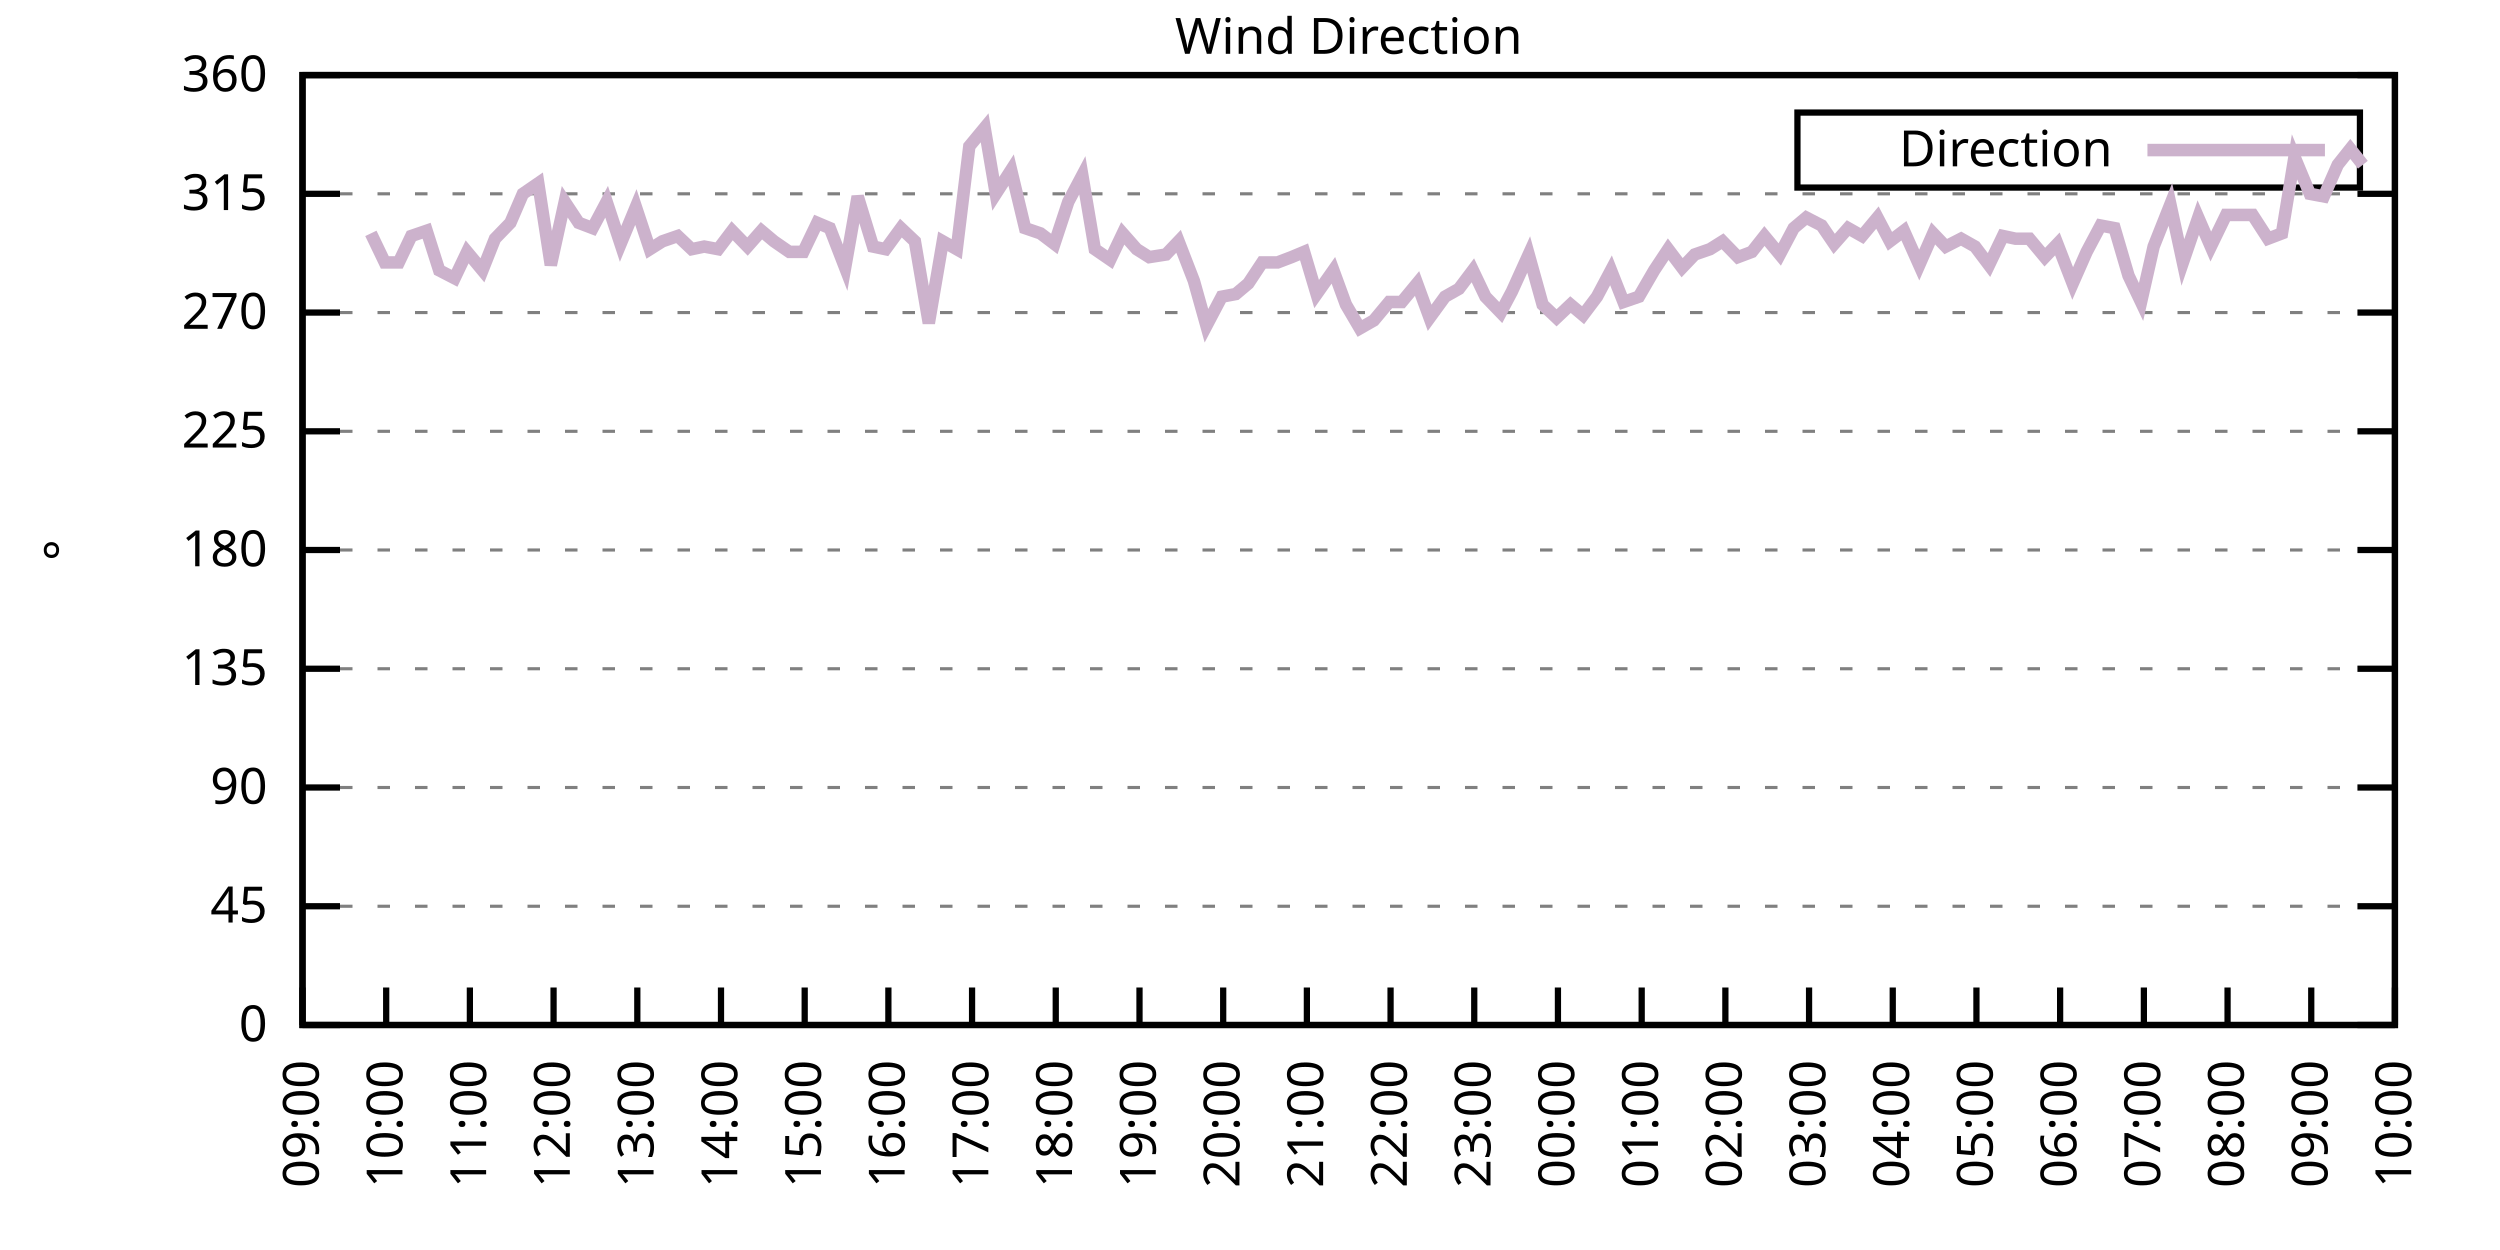
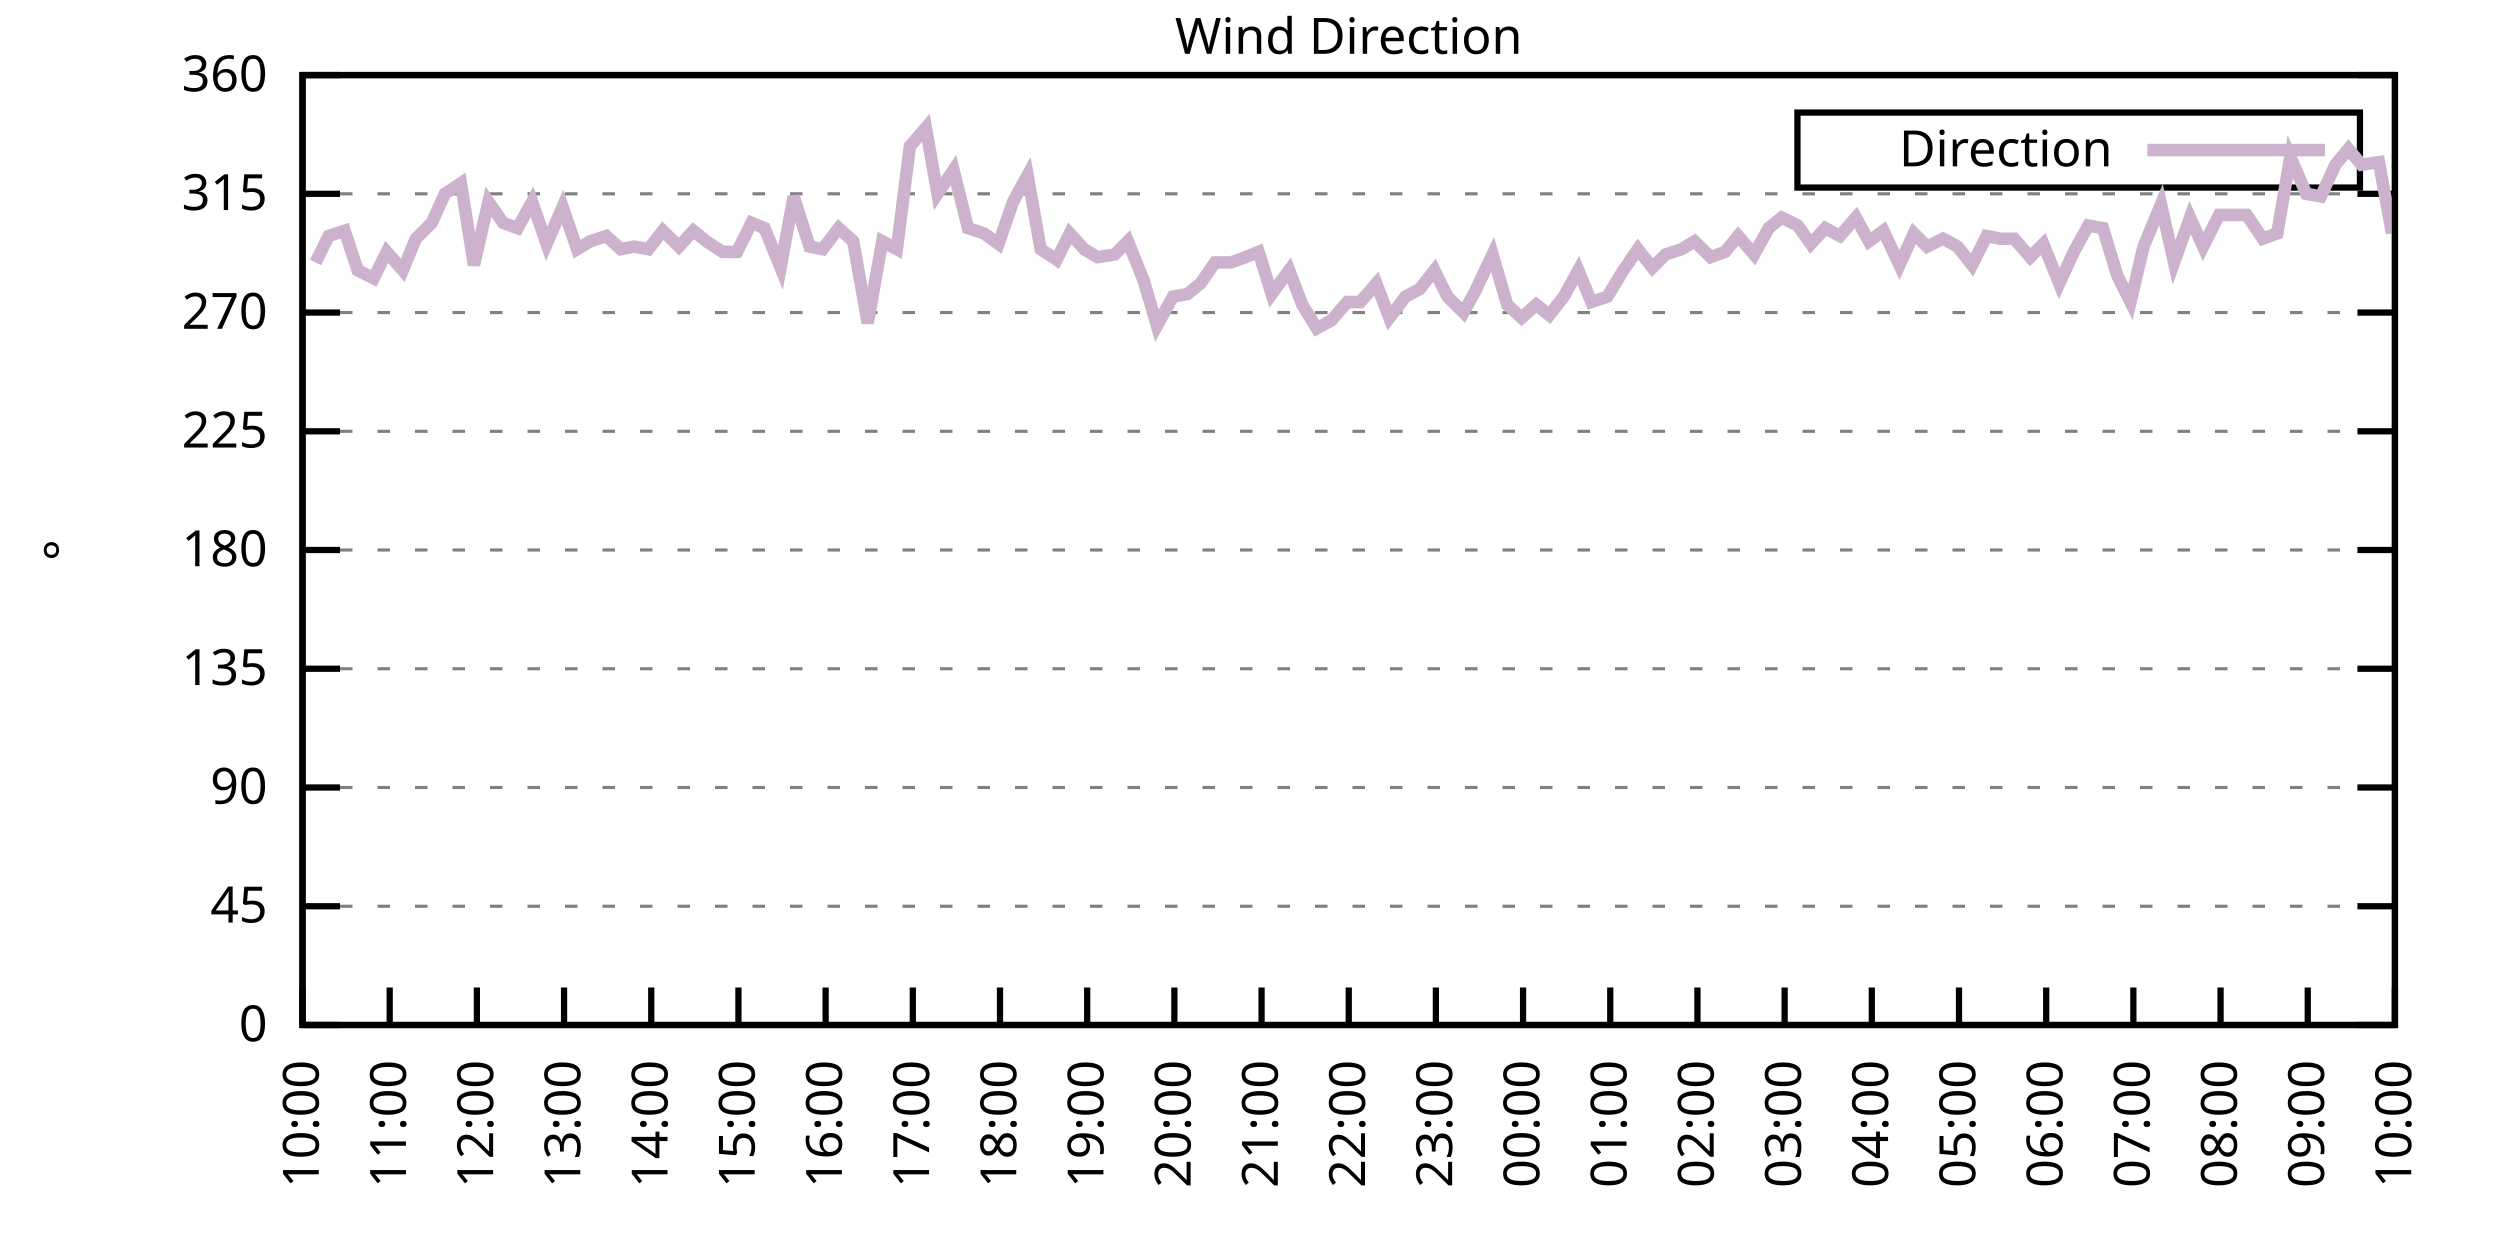
<svg xmlns="http://www.w3.org/2000/svg" xmlns:xlink="http://www.w3.org/1999/xlink" width="400" height="200" viewBox="0 0 400 200">
  <g id="gnuplot_canvas">
    <rect x="0" y="0" width="400" height="200" fill="none" />
    <defs>
      <circle id="gpDot" r="0.5" stroke-width="0.5" stroke="currentColor" />
      <path id="gpPt0" stroke-width="0.333" stroke="currentColor" d="M-1,0 h2 M0,-1 v2" />
      <path id="gpPt1" stroke-width="0.333" stroke="currentColor" d="M-1,-1 L1,1 M1,-1 L-1,1" />
      <path id="gpPt2" stroke-width="0.333" stroke="currentColor" d="M-1,0 L1,0 M0,-1 L0,1 M-1,-1 L1,1 M-1,1 L1,-1" />
      <rect id="gpPt3" stroke-width="0.333" stroke="currentColor" x="-1" y="-1" width="2" height="2" />
      <rect id="gpPt4" stroke-width="0.333" stroke="currentColor" fill="currentColor" x="-1" y="-1" width="2" height="2" />
      <circle id="gpPt5" stroke-width="0.333" stroke="currentColor" cx="0" cy="0" r="1" />
      <use xlink:href="#gpPt5" id="gpPt6" fill="currentColor" stroke="none" />
      <path id="gpPt7" stroke-width="0.333" stroke="currentColor" d="M0,-1.33 L-1.33,0.67 L1.33,0.67 z" />
      <use xlink:href="#gpPt7" id="gpPt8" fill="currentColor" stroke="none" />
      <use xlink:href="#gpPt7" id="gpPt9" stroke="currentColor" transform="rotate(180)" />
      <use xlink:href="#gpPt9" id="gpPt10" fill="currentColor" stroke="none" />
      <use xlink:href="#gpPt3" id="gpPt11" stroke="currentColor" transform="rotate(45)" />
      <use xlink:href="#gpPt11" id="gpPt12" fill="currentColor" stroke="none" />
      <path id="gpPt13" stroke-width="0.333" stroke="currentColor" d="M0,1.330 L1.265,0.411 L0.782,-1.067 L-0.782,-1.076 L-1.265,0.411 z" />
      <use xlink:href="#gpPt13" id="gpPt14" fill="currentColor" stroke="none" />
      <filter id="textbox" filterUnits="objectBoundingBox" x="0" y="0" height="1" width="1">
        <feFlood flood-color="white" flood-opacity="1" result="bgnd" />
        <feComposite in="SourceGraphic" in2="bgnd" operator="atop" />
      </filter>
      <filter id="greybox" filterUnits="objectBoundingBox" x="0" y="0" height="1" width="1">
        <feFlood flood-color="lightgrey" flood-opacity="1" result="grey" />
        <feComposite in="SourceGraphic" in2="grey" operator="atop" />
      </filter>
    </defs>
    <g fill="none" color="white" stroke="currentColor" stroke-width="1.00" stroke-linecap="butt" stroke-linejoin="miter">
</g>
    <g fill="none" color="black" stroke="currentColor" stroke-width="1.00" stroke-linecap="butt" stroke-linejoin="miter">
      <g stroke="none" shape-rendering="crispEdges">
        <polygon fill="rgb(255, 255, 255)" points="48.40,164.00 383.18,164.00 383.18,12.02 48.40,12.02 " />
      </g>
    </g>
    <g fill="none" color="black" stroke="currentColor" stroke-width="1.00" stroke-linecap="butt" stroke-linejoin="miter">
</g>
    <g fill="none" color="black" stroke="black" stroke-width="0.50" stroke-linecap="butt" stroke-linejoin="miter">
</g>
    <g fill="none" color="gray" stroke="currentColor" stroke-width="0.50" stroke-linecap="butt" stroke-linejoin="miter">
      <path stroke="gray" stroke-dasharray="2,4" class="gridline" d="M48.40,164.00 L383.19,164.00  " />
    </g>
    <g fill="none" color="gray" stroke="gray" stroke-width="1.00" stroke-linecap="butt" stroke-linejoin="miter">
</g>
    <g fill="none" color="black" stroke="currentColor" stroke-width="1.00" stroke-linecap="butt" stroke-linejoin="miter">
      <path stroke="black" d="M48.40,164.00 L54.40,164.00 M383.19,164.00 L377.19,164.00  " />
      <g transform="translate(42.80,166.60)" stroke="none" fill="black" font-family="Sans" font-size="8.00" text-anchor="end">
        <text>
          <tspan font-family="Sans"> 0</tspan>
        </text>
      </g>
    </g>
    <g fill="none" color="black" stroke="currentColor" stroke-width="1.00" stroke-linecap="butt" stroke-linejoin="miter">
</g>
    <g fill="none" color="black" stroke="black" stroke-width="0.50" stroke-linecap="butt" stroke-linejoin="miter">
</g>
    <g fill="none" color="gray" stroke="currentColor" stroke-width="0.50" stroke-linecap="butt" stroke-linejoin="miter">
      <path stroke="gray" stroke-dasharray="2,4" class="gridline" d="M48.40,145.00 L383.19,145.00  " />
    </g>
    <g fill="none" color="gray" stroke="gray" stroke-width="1.00" stroke-linecap="butt" stroke-linejoin="miter">
</g>
    <g fill="none" color="black" stroke="currentColor" stroke-width="1.00" stroke-linecap="butt" stroke-linejoin="miter">
      <path stroke="black" d="M48.40,145.00 L54.40,145.00 M383.19,145.00 L377.19,145.00  " />
      <g transform="translate(42.80,147.60)" stroke="none" fill="black" font-family="Sans" font-size="8.00" text-anchor="end">
        <text>
          <tspan font-family="Sans"> 45</tspan>
        </text>
      </g>
    </g>
    <g fill="none" color="black" stroke="currentColor" stroke-width="1.00" stroke-linecap="butt" stroke-linejoin="miter">
</g>
    <g fill="none" color="black" stroke="black" stroke-width="0.50" stroke-linecap="butt" stroke-linejoin="miter">
</g>
    <g fill="none" color="gray" stroke="currentColor" stroke-width="0.50" stroke-linecap="butt" stroke-linejoin="miter">
      <path stroke="gray" stroke-dasharray="2,4" class="gridline" d="M48.40,126.00 L383.19,126.00  " />
    </g>
    <g fill="none" color="gray" stroke="gray" stroke-width="1.00" stroke-linecap="butt" stroke-linejoin="miter">
</g>
    <g fill="none" color="black" stroke="currentColor" stroke-width="1.00" stroke-linecap="butt" stroke-linejoin="miter">
      <path stroke="black" d="M48.40,126.00 L54.40,126.00 M383.19,126.00 L377.19,126.00  " />
      <g transform="translate(42.80,128.60)" stroke="none" fill="black" font-family="Sans" font-size="8.00" text-anchor="end">
        <text>
          <tspan font-family="Sans"> 90</tspan>
        </text>
      </g>
    </g>
    <g fill="none" color="black" stroke="currentColor" stroke-width="1.00" stroke-linecap="butt" stroke-linejoin="miter">
</g>
    <g fill="none" color="black" stroke="black" stroke-width="0.50" stroke-linecap="butt" stroke-linejoin="miter">
</g>
    <g fill="none" color="gray" stroke="currentColor" stroke-width="0.50" stroke-linecap="butt" stroke-linejoin="miter">
      <path stroke="gray" stroke-dasharray="2,4" class="gridline" d="M48.40,107.00 L383.19,107.00  " />
    </g>
    <g fill="none" color="gray" stroke="gray" stroke-width="1.00" stroke-linecap="butt" stroke-linejoin="miter">
</g>
    <g fill="none" color="black" stroke="currentColor" stroke-width="1.00" stroke-linecap="butt" stroke-linejoin="miter">
      <path stroke="black" d="M48.40,107.00 L54.40,107.00 M383.19,107.00 L377.19,107.00  " />
      <g transform="translate(42.80,109.60)" stroke="none" fill="black" font-family="Sans" font-size="8.00" text-anchor="end">
        <text>
          <tspan font-family="Sans"> 135</tspan>
        </text>
      </g>
    </g>
    <g fill="none" color="black" stroke="currentColor" stroke-width="1.00" stroke-linecap="butt" stroke-linejoin="miter">
</g>
    <g fill="none" color="black" stroke="black" stroke-width="0.50" stroke-linecap="butt" stroke-linejoin="miter">
</g>
    <g fill="none" color="gray" stroke="currentColor" stroke-width="0.50" stroke-linecap="butt" stroke-linejoin="miter">
      <path stroke="gray" stroke-dasharray="2,4" class="gridline" d="M48.40,88.00 L383.19,88.00  " />
    </g>
    <g fill="none" color="gray" stroke="gray" stroke-width="1.00" stroke-linecap="butt" stroke-linejoin="miter">
</g>
    <g fill="none" color="black" stroke="currentColor" stroke-width="1.00" stroke-linecap="butt" stroke-linejoin="miter">
      <path stroke="black" d="M48.40,88.00 L54.40,88.00 M383.19,88.00 L377.19,88.00  " />
      <g transform="translate(42.80,90.60)" stroke="none" fill="black" font-family="Sans" font-size="8.00" text-anchor="end">
        <text>
          <tspan font-family="Sans"> 180</tspan>
        </text>
      </g>
    </g>
    <g fill="none" color="black" stroke="currentColor" stroke-width="1.00" stroke-linecap="butt" stroke-linejoin="miter">
</g>
    <g fill="none" color="black" stroke="black" stroke-width="0.50" stroke-linecap="butt" stroke-linejoin="miter">
</g>
    <g fill="none" color="gray" stroke="currentColor" stroke-width="0.50" stroke-linecap="butt" stroke-linejoin="miter">
      <path stroke="gray" stroke-dasharray="2,4" class="gridline" d="M48.40,69.01 L383.19,69.01  " />
    </g>
    <g fill="none" color="gray" stroke="gray" stroke-width="1.00" stroke-linecap="butt" stroke-linejoin="miter">
</g>
    <g fill="none" color="black" stroke="currentColor" stroke-width="1.00" stroke-linecap="butt" stroke-linejoin="miter">
      <path stroke="black" d="M48.40,69.01 L54.40,69.01 M383.19,69.01 L377.19,69.01  " />
      <g transform="translate(42.80,71.61)" stroke="none" fill="black" font-family="Sans" font-size="8.00" text-anchor="end">
        <text>
          <tspan font-family="Sans"> 225</tspan>
        </text>
      </g>
    </g>
    <g fill="none" color="black" stroke="currentColor" stroke-width="1.00" stroke-linecap="butt" stroke-linejoin="miter">
</g>
    <g fill="none" color="black" stroke="black" stroke-width="0.50" stroke-linecap="butt" stroke-linejoin="miter">
</g>
    <g fill="none" color="gray" stroke="currentColor" stroke-width="0.50" stroke-linecap="butt" stroke-linejoin="miter">
      <path stroke="gray" stroke-dasharray="2,4" class="gridline" d="M48.40,50.01 L383.19,50.01  " />
    </g>
    <g fill="none" color="gray" stroke="gray" stroke-width="1.00" stroke-linecap="butt" stroke-linejoin="miter">
</g>
    <g fill="none" color="black" stroke="currentColor" stroke-width="1.00" stroke-linecap="butt" stroke-linejoin="miter">
      <path stroke="black" d="M48.40,50.01 L54.40,50.01 M383.19,50.01 L377.19,50.01  " />
      <g transform="translate(42.80,52.61)" stroke="none" fill="black" font-family="Sans" font-size="8.00" text-anchor="end">
        <text>
          <tspan font-family="Sans"> 270</tspan>
        </text>
      </g>
    </g>
    <g fill="none" color="black" stroke="currentColor" stroke-width="1.00" stroke-linecap="butt" stroke-linejoin="miter">
</g>
    <g fill="none" color="black" stroke="black" stroke-width="0.50" stroke-linecap="butt" stroke-linejoin="miter">
</g>
    <g fill="none" color="gray" stroke="currentColor" stroke-width="0.50" stroke-linecap="butt" stroke-linejoin="miter">
      <path stroke="gray" stroke-dasharray="2,4" class="gridline" d="M48.40,31.01 L383.19,31.01  " />
    </g>
    <g fill="none" color="gray" stroke="gray" stroke-width="1.00" stroke-linecap="butt" stroke-linejoin="miter">
</g>
    <g fill="none" color="black" stroke="currentColor" stroke-width="1.00" stroke-linecap="butt" stroke-linejoin="miter">
      <path stroke="black" d="M48.40,31.01 L54.40,31.01 M383.19,31.01 L377.19,31.01  " />
      <g transform="translate(42.80,33.61)" stroke="none" fill="black" font-family="Sans" font-size="8.00" text-anchor="end">
        <text>
          <tspan font-family="Sans"> 315</tspan>
        </text>
      </g>
    </g>
    <g fill="none" color="black" stroke="currentColor" stroke-width="1.00" stroke-linecap="butt" stroke-linejoin="miter">
</g>
    <g fill="none" color="black" stroke="black" stroke-width="0.50" stroke-linecap="butt" stroke-linejoin="miter">
</g>
    <g fill="none" color="gray" stroke="currentColor" stroke-width="0.50" stroke-linecap="butt" stroke-linejoin="miter">
      <path stroke="gray" stroke-dasharray="2,4" class="gridline" d="M48.40,12.01 L383.19,12.01  " />
    </g>
    <g fill="none" color="gray" stroke="gray" stroke-width="1.00" stroke-linecap="butt" stroke-linejoin="miter">
</g>
    <g fill="none" color="black" stroke="currentColor" stroke-width="1.00" stroke-linecap="butt" stroke-linejoin="miter">
      <path stroke="black" d="M48.40,12.01 L54.40,12.01 M383.19,12.01 L377.19,12.01  " />
      <g transform="translate(42.80,14.61)" stroke="none" fill="black" font-family="Sans" font-size="8.00" text-anchor="end">
        <text>
          <tspan font-family="Sans"> 360</tspan>
        </text>
      </g>
    </g>
    <g fill="none" color="black" stroke="currentColor" stroke-width="1.00" stroke-linecap="butt" stroke-linejoin="miter">
      <path stroke="black" d="M48.40,164.00 L48.40,158.00  " />
      <g transform="translate(51.00,169.60) rotate(270.00)" stroke="none" fill="black" font-family="Sans" font-size="8.00" text-anchor="end">
        <text>
-           <tspan font-family="Sans">09:00</tspan>
-         </text>
-       </g>
-     </g>
-     <g fill="none" color="black" stroke="currentColor" stroke-width="1.00" stroke-linecap="butt" stroke-linejoin="miter">
-       <path stroke="black" d="M61.79,164.00 L61.79,158.00  " />
-       <g transform="translate(64.39,169.60) rotate(270.00)" stroke="none" fill="black" font-family="Sans" font-size="8.00" text-anchor="end">
-         <text>
          <tspan font-family="Sans">10:00</tspan>
        </text>
      </g>
    </g>
    <g fill="none" color="black" stroke="currentColor" stroke-width="1.00" stroke-linecap="butt" stroke-linejoin="miter">
-       <path stroke="black" d="M75.18,164.00 L75.18,158.00  " />
-       <g transform="translate(77.78,169.60) rotate(270.00)" stroke="none" fill="black" font-family="Sans" font-size="8.00" text-anchor="end">
+       <path stroke="black" d="M62.35,164.00 L62.35,158.00  " />
+       <g transform="translate(64.95,169.60) rotate(270.00)" stroke="none" fill="black" font-family="Sans" font-size="8.00" text-anchor="end">
        <text>
          <tspan font-family="Sans">11:00</tspan>
        </text>
      </g>
    </g>
    <g fill="none" color="black" stroke="currentColor" stroke-width="1.00" stroke-linecap="butt" stroke-linejoin="miter">
-       <path stroke="black" d="M88.57,164.00 L88.57,158.00  " />
-       <g transform="translate(91.17,169.60) rotate(270.00)" stroke="none" fill="black" font-family="Sans" font-size="8.00" text-anchor="end">
+       <path stroke="black" d="M76.30,164.00 L76.30,158.00  " />
+       <g transform="translate(78.90,169.60) rotate(270.00)" stroke="none" fill="black" font-family="Sans" font-size="8.00" text-anchor="end">
        <text>
          <tspan font-family="Sans">12:00</tspan>
        </text>
      </g>
    </g>
    <g fill="none" color="black" stroke="currentColor" stroke-width="1.00" stroke-linecap="butt" stroke-linejoin="miter">
-       <path stroke="black" d="M101.97,164.00 L101.97,158.00  " />
-       <g transform="translate(104.57,169.60) rotate(270.00)" stroke="none" fill="black" font-family="Sans" font-size="8.00" text-anchor="end">
+       <path stroke="black" d="M90.25,164.00 L90.25,158.00  " />
+       <g transform="translate(92.85,169.60) rotate(270.00)" stroke="none" fill="black" font-family="Sans" font-size="8.00" text-anchor="end">
        <text>
          <tspan font-family="Sans">13:00</tspan>
        </text>
      </g>
    </g>
    <g fill="none" color="black" stroke="currentColor" stroke-width="1.00" stroke-linecap="butt" stroke-linejoin="miter">
-       <path stroke="black" d="M115.36,164.00 L115.36,158.00  " />
-       <g transform="translate(117.96,169.60) rotate(270.00)" stroke="none" fill="black" font-family="Sans" font-size="8.00" text-anchor="end">
+       <path stroke="black" d="M104.20,164.00 L104.20,158.00  " />
+       <g transform="translate(106.80,169.60) rotate(270.00)" stroke="none" fill="black" font-family="Sans" font-size="8.00" text-anchor="end">
        <text>
          <tspan font-family="Sans">14:00</tspan>
        </text>
      </g>
    </g>
    <g fill="none" color="black" stroke="currentColor" stroke-width="1.00" stroke-linecap="butt" stroke-linejoin="miter">
-       <path stroke="black" d="M128.75,164.00 L128.75,158.00  " />
-       <g transform="translate(131.35,169.60) rotate(270.00)" stroke="none" fill="black" font-family="Sans" font-size="8.00" text-anchor="end">
+       <path stroke="black" d="M118.15,164.00 L118.15,158.00  " />
+       <g transform="translate(120.75,169.60) rotate(270.00)" stroke="none" fill="black" font-family="Sans" font-size="8.00" text-anchor="end">
        <text>
          <tspan font-family="Sans">15:00</tspan>
        </text>
      </g>
    </g>
    <g fill="none" color="black" stroke="currentColor" stroke-width="1.00" stroke-linecap="butt" stroke-linejoin="miter">
-       <path stroke="black" d="M142.14,164.00 L142.14,158.00  " />
-       <g transform="translate(144.74,169.60) rotate(270.00)" stroke="none" fill="black" font-family="Sans" font-size="8.00" text-anchor="end">
+       <path stroke="black" d="M132.10,164.00 L132.10,158.00  " />
+       <g transform="translate(134.70,169.60) rotate(270.00)" stroke="none" fill="black" font-family="Sans" font-size="8.00" text-anchor="end">
        <text>
          <tspan font-family="Sans">16:00</tspan>
        </text>
      </g>
    </g>
    <g fill="none" color="black" stroke="currentColor" stroke-width="1.00" stroke-linecap="butt" stroke-linejoin="miter">
-       <path stroke="black" d="M155.53,164.00 L155.53,158.00  " />
-       <g transform="translate(158.13,169.60) rotate(270.00)" stroke="none" fill="black" font-family="Sans" font-size="8.00" text-anchor="end">
+       <path stroke="black" d="M146.05,164.00 L146.05,158.00  " />
+       <g transform="translate(148.65,169.60) rotate(270.00)" stroke="none" fill="black" font-family="Sans" font-size="8.00" text-anchor="end">
        <text>
          <tspan font-family="Sans">17:00</tspan>
        </text>
      </g>
    </g>
    <g fill="none" color="black" stroke="currentColor" stroke-width="1.00" stroke-linecap="butt" stroke-linejoin="miter">
-       <path stroke="black" d="M168.92,164.00 L168.92,158.00  " />
-       <g transform="translate(171.52,169.60) rotate(270.00)" stroke="none" fill="black" font-family="Sans" font-size="8.00" text-anchor="end">
+       <path stroke="black" d="M160.00,164.00 L160.00,158.00  " />
+       <g transform="translate(162.60,169.60) rotate(270.00)" stroke="none" fill="black" font-family="Sans" font-size="8.00" text-anchor="end">
        <text>
          <tspan font-family="Sans">18:00</tspan>
        </text>
      </g>
    </g>
    <g fill="none" color="black" stroke="currentColor" stroke-width="1.00" stroke-linecap="butt" stroke-linejoin="miter">
-       <path stroke="black" d="M182.32,164.00 L182.32,158.00  " />
-       <g transform="translate(184.92,169.60) rotate(270.00)" stroke="none" fill="black" font-family="Sans" font-size="8.00" text-anchor="end">
+       <path stroke="black" d="M173.95,164.00 L173.95,158.00  " />
+       <g transform="translate(176.55,169.60) rotate(270.00)" stroke="none" fill="black" font-family="Sans" font-size="8.00" text-anchor="end">
        <text>
          <tspan font-family="Sans">19:00</tspan>
        </text>
      </g>
    </g>
    <g fill="none" color="black" stroke="currentColor" stroke-width="1.00" stroke-linecap="butt" stroke-linejoin="miter">
-       <path stroke="black" d="M195.71,164.00 L195.71,158.00  " />
-       <g transform="translate(198.31,169.60) rotate(270.00)" stroke="none" fill="black" font-family="Sans" font-size="8.00" text-anchor="end">
+       <path stroke="black" d="M187.90,164.00 L187.90,158.00  " />
+       <g transform="translate(190.50,169.60) rotate(270.00)" stroke="none" fill="black" font-family="Sans" font-size="8.00" text-anchor="end">
        <text>
          <tspan font-family="Sans">20:00</tspan>
        </text>
      </g>
    </g>
    <g fill="none" color="black" stroke="currentColor" stroke-width="1.00" stroke-linecap="butt" stroke-linejoin="miter">
-       <path stroke="black" d="M209.10,164.00 L209.10,158.00  " />
-       <g transform="translate(211.70,169.60) rotate(270.00)" stroke="none" fill="black" font-family="Sans" font-size="8.00" text-anchor="end">
+       <path stroke="black" d="M201.85,164.00 L201.85,158.00  " />
+       <g transform="translate(204.45,169.60) rotate(270.00)" stroke="none" fill="black" font-family="Sans" font-size="8.00" text-anchor="end">
        <text>
          <tspan font-family="Sans">21:00</tspan>
        </text>
      </g>
    </g>
    <g fill="none" color="black" stroke="currentColor" stroke-width="1.00" stroke-linecap="butt" stroke-linejoin="miter">
-       <path stroke="black" d="M222.49,164.00 L222.49,158.00  " />
-       <g transform="translate(225.09,169.60) rotate(270.00)" stroke="none" fill="black" font-family="Sans" font-size="8.00" text-anchor="end">
+       <path stroke="black" d="M215.80,164.00 L215.80,158.00  " />
+       <g transform="translate(218.40,169.60) rotate(270.00)" stroke="none" fill="black" font-family="Sans" font-size="8.00" text-anchor="end">
        <text>
          <tspan font-family="Sans">22:00</tspan>
        </text>
      </g>
    </g>
    <g fill="none" color="black" stroke="currentColor" stroke-width="1.00" stroke-linecap="butt" stroke-linejoin="miter">
-       <path stroke="black" d="M235.88,164.00 L235.88,158.00  " />
-       <g transform="translate(238.48,169.60) rotate(270.00)" stroke="none" fill="black" font-family="Sans" font-size="8.00" text-anchor="end">
+       <path stroke="black" d="M229.74,164.00 L229.74,158.00  " />
+       <g transform="translate(232.34,169.60) rotate(270.00)" stroke="none" fill="black" font-family="Sans" font-size="8.00" text-anchor="end">
        <text>
          <tspan font-family="Sans">23:00</tspan>
        </text>
      </g>
    </g>
    <g fill="none" color="black" stroke="currentColor" stroke-width="1.00" stroke-linecap="butt" stroke-linejoin="miter">
-       <path stroke="black" d="M249.27,164.00 L249.27,158.00  " />
-       <g transform="translate(251.87,169.60) rotate(270.00)" stroke="none" fill="black" font-family="Sans" font-size="8.00" text-anchor="end">
+       <path stroke="black" d="M243.69,164.00 L243.69,158.00  " />
+       <g transform="translate(246.29,169.60) rotate(270.00)" stroke="none" fill="black" font-family="Sans" font-size="8.00" text-anchor="end">
        <text>
          <tspan font-family="Sans">00:00</tspan>
        </text>
      </g>
    </g>
    <g fill="none" color="black" stroke="currentColor" stroke-width="1.00" stroke-linecap="butt" stroke-linejoin="miter">
-       <path stroke="black" d="M262.67,164.00 L262.67,158.00  " />
-       <g transform="translate(265.27,169.60) rotate(270.00)" stroke="none" fill="black" font-family="Sans" font-size="8.00" text-anchor="end">
+       <path stroke="black" d="M257.64,164.00 L257.64,158.00  " />
+       <g transform="translate(260.24,169.60) rotate(270.00)" stroke="none" fill="black" font-family="Sans" font-size="8.00" text-anchor="end">
        <text>
          <tspan font-family="Sans">01:00</tspan>
        </text>
      </g>
    </g>
    <g fill="none" color="black" stroke="currentColor" stroke-width="1.00" stroke-linecap="butt" stroke-linejoin="miter">
-       <path stroke="black" d="M276.06,164.00 L276.06,158.00  " />
-       <g transform="translate(278.66,169.60) rotate(270.00)" stroke="none" fill="black" font-family="Sans" font-size="8.00" text-anchor="end">
+       <path stroke="black" d="M271.59,164.00 L271.59,158.00  " />
+       <g transform="translate(274.19,169.60) rotate(270.00)" stroke="none" fill="black" font-family="Sans" font-size="8.00" text-anchor="end">
        <text>
          <tspan font-family="Sans">02:00</tspan>
        </text>
      </g>
    </g>
    <g fill="none" color="black" stroke="currentColor" stroke-width="1.00" stroke-linecap="butt" stroke-linejoin="miter">
-       <path stroke="black" d="M289.45,164.00 L289.45,158.00  " />
-       <g transform="translate(292.05,169.60) rotate(270.00)" stroke="none" fill="black" font-family="Sans" font-size="8.00" text-anchor="end">
+       <path stroke="black" d="M285.54,164.00 L285.54,158.00  " />
+       <g transform="translate(288.14,169.60) rotate(270.00)" stroke="none" fill="black" font-family="Sans" font-size="8.00" text-anchor="end">
        <text>
          <tspan font-family="Sans">03:00</tspan>
        </text>
      </g>
    </g>
    <g fill="none" color="black" stroke="currentColor" stroke-width="1.00" stroke-linecap="butt" stroke-linejoin="miter">
-       <path stroke="black" d="M302.84,164.00 L302.84,158.00  " />
-       <g transform="translate(305.44,169.60) rotate(270.00)" stroke="none" fill="black" font-family="Sans" font-size="8.00" text-anchor="end">
+       <path stroke="black" d="M299.49,164.00 L299.49,158.00  " />
+       <g transform="translate(302.09,169.60) rotate(270.00)" stroke="none" fill="black" font-family="Sans" font-size="8.00" text-anchor="end">
        <text>
          <tspan font-family="Sans">04:00</tspan>
        </text>
      </g>
    </g>
    <g fill="none" color="black" stroke="currentColor" stroke-width="1.00" stroke-linecap="butt" stroke-linejoin="miter">
-       <path stroke="black" d="M316.23,164.00 L316.23,158.00  " />
-       <g transform="translate(318.83,169.60) rotate(270.00)" stroke="none" fill="black" font-family="Sans" font-size="8.00" text-anchor="end">
+       <path stroke="black" d="M313.44,164.00 L313.44,158.00  " />
+       <g transform="translate(316.04,169.60) rotate(270.00)" stroke="none" fill="black" font-family="Sans" font-size="8.00" text-anchor="end">
        <text>
          <tspan font-family="Sans">05:00</tspan>
        </text>
      </g>
    </g>
    <g fill="none" color="black" stroke="currentColor" stroke-width="1.00" stroke-linecap="butt" stroke-linejoin="miter">
-       <path stroke="black" d="M329.62,164.00 L329.62,158.00  " />
-       <g transform="translate(332.22,169.60) rotate(270.00)" stroke="none" fill="black" font-family="Sans" font-size="8.00" text-anchor="end">
+       <path stroke="black" d="M327.39,164.00 L327.39,158.00  " />
+       <g transform="translate(329.99,169.60) rotate(270.00)" stroke="none" fill="black" font-family="Sans" font-size="8.00" text-anchor="end">
        <text>
          <tspan font-family="Sans">06:00</tspan>
        </text>
      </g>
    </g>
    <g fill="none" color="black" stroke="currentColor" stroke-width="1.00" stroke-linecap="butt" stroke-linejoin="miter">
-       <path stroke="black" d="M343.02,164.00 L343.02,158.00  " />
-       <g transform="translate(345.62,169.60) rotate(270.00)" stroke="none" fill="black" font-family="Sans" font-size="8.00" text-anchor="end">
+       <path stroke="black" d="M341.34,164.00 L341.34,158.00  " />
+       <g transform="translate(343.94,169.60) rotate(270.00)" stroke="none" fill="black" font-family="Sans" font-size="8.00" text-anchor="end">
        <text>
          <tspan font-family="Sans">07:00</tspan>
        </text>
      </g>
    </g>
    <g fill="none" color="black" stroke="currentColor" stroke-width="1.00" stroke-linecap="butt" stroke-linejoin="miter">
-       <path stroke="black" d="M356.41,164.00 L356.41,158.00  " />
-       <g transform="translate(359.01,169.60) rotate(270.00)" stroke="none" fill="black" font-family="Sans" font-size="8.00" text-anchor="end">
+       <path stroke="black" d="M355.29,164.00 L355.29,158.00  " />
+       <g transform="translate(357.89,169.60) rotate(270.00)" stroke="none" fill="black" font-family="Sans" font-size="8.00" text-anchor="end">
        <text>
          <tspan font-family="Sans">08:00</tspan>
        </text>
      </g>
    </g>
    <g fill="none" color="black" stroke="currentColor" stroke-width="1.00" stroke-linecap="butt" stroke-linejoin="miter">
-       <path stroke="black" d="M369.80,164.00 L369.80,158.00  " />
-       <g transform="translate(372.40,169.60) rotate(270.00)" stroke="none" fill="black" font-family="Sans" font-size="8.00" text-anchor="end">
+       <path stroke="black" d="M369.24,164.00 L369.24,158.00  " />
+       <g transform="translate(371.84,169.60) rotate(270.00)" stroke="none" fill="black" font-family="Sans" font-size="8.00" text-anchor="end">
        <text>
          <tspan font-family="Sans">09:00</tspan>
        </text>
      </g>
    </g>
    <g fill="none" color="black" stroke="currentColor" stroke-width="1.00" stroke-linecap="butt" stroke-linejoin="miter">
      <path stroke="black" d="M383.19,164.00 L383.19,158.00  " />
      <g transform="translate(385.79,169.60) rotate(270.00)" stroke="none" fill="black" font-family="Sans" font-size="8.00" text-anchor="end">
        <text>
          <tspan font-family="Sans">10:00</tspan>
        </text>
      </g>
    </g>
    <g fill="none" color="black" stroke="currentColor" stroke-width="1.00" stroke-linecap="butt" stroke-linejoin="miter">
</g>
    <g fill="none" color="black" stroke="currentColor" stroke-width="1.00" stroke-linecap="butt" stroke-linejoin="miter">
      <path stroke="black" d="M48.40,12.01 L48.40,164.00 L383.19,164.00 L383.19,12.01 L48.40,12.01 Z  " />
    </g>
    <g fill="none" color="black" stroke="currentColor" stroke-width="1.00" stroke-linecap="butt" stroke-linejoin="miter">
</g>
    <g fill="none" color="black" stroke="currentColor" stroke-width="1.00" stroke-linecap="butt" stroke-linejoin="miter">
      <path stroke="black" d="M287.59,30.01 L287.59,18.01 L377.59,18.01 L377.59,30.01 L287.59,30.01 Z  " />
    </g>
    <g id="Wind_direction_plot_1">
      <g fill="none" color="white" stroke="black" stroke-width="2.00" stroke-linecap="butt" stroke-linejoin="miter">
</g>
      <g fill="none" color="black" stroke="currentColor" stroke-width="2.00" stroke-linecap="butt" stroke-linejoin="miter">
        <g transform="translate(337.99,26.61)" stroke="none" fill="black" font-family="Sans" font-size="8.00" text-anchor="end">
          <text>
            <tspan font-family="Sans">Direction</tspan>
          </text>
        </g>
      </g>
      <g fill="none" color="black" stroke="currentColor" stroke-width="2.00" stroke-linecap="butt" stroke-linejoin="miter">
-         <path stroke="rgb(204, 178, 204)" d="M343.59,24.01 L371.99,24.01 M59.34,37.34 L61.57,41.99 L63.80,41.99 L65.81,37.76 L68.26,36.92 L70.27,43.25   L72.73,44.52 L74.74,40.30 L77.19,43.25 L79.20,38.19 L81.66,35.65 L83.66,31.01 L86.12,29.32 L88.13,42.41   L90.36,32.28 L92.59,35.65 L94.82,36.50 L97.06,32.28 L99.29,39.03 L101.74,33.12 L103.98,39.87 L105.98,38.61   L108.44,37.76 L110.67,39.87 L112.68,39.45 L114.91,39.87 L117.14,36.92 L119.60,39.45 L121.83,36.92 L123.84,38.61   L126.29,40.30 L128.53,40.30 L130.76,35.65 L132.77,36.50 L135.22,42.83 L137.23,31.43 L139.69,39.45 L141.69,39.87   L144.15,36.50 L146.38,38.61 L148.61,51.70 L150.85,38.61 L153.08,39.87 L155.09,23.41 L157.54,20.45 L159.33,31.01   L161.78,27.21 L164.01,36.50 L166.47,37.34 L168.70,39.03 L170.93,32.28 L173.17,28.05 L175.17,39.87 L177.63,41.56   L179.64,37.34 L181.87,39.87 L183.88,41.14 L186.56,40.72 L188.57,38.61 L191.02,44.94 L193.03,52.12 L195.48,47.47   L197.72,47.05 L199.73,45.36 L201.96,41.99 L204.41,41.99 L206.64,41.14 L208.65,40.30 L210.66,47.05 L213.34,43.25   L215.35,48.74 L217.58,52.54 L219.81,51.27 L222.27,48.32 L224.28,48.32 L226.73,45.36 L228.74,50.85 L231.20,47.47   L233.43,46.21 L235.66,43.25 L237.67,47.47 L240.12,50.01 L241.91,46.63 L244.59,40.72 L246.82,48.74 L249.05,50.85   L251.28,48.74 L253.29,50.43 L255.52,47.47 L257.76,43.25 L259.76,48.32 L262.22,47.47 L264.67,43.25 L266.91,39.87   L269.14,42.83 L271.15,40.72 L273.60,39.87 L275.61,38.61 L278.07,41.14 L280.30,40.30 L282.31,37.76 L284.76,40.72   L286.99,36.50 L289.00,34.81 L291.46,36.08 L293.47,39.03 L295.70,36.50 L297.93,37.76 L300.39,34.81 L302.39,38.61   L304.63,36.92 L307.08,42.41 L309.31,37.34 L311.32,39.45 L313.78,38.19 L316.01,39.45 L318.24,42.41 L320.47,37.76   L322.48,38.19 L324.71,38.19 L327.17,41.14 L329.18,39.03 L331.63,45.36 L333.86,40.30 L336.10,36.08 L338.33,36.50   L340.56,44.10 L342.57,48.32 L344.58,39.45 L347.26,32.70 L349.26,41.99 L351.72,34.81 L353.73,39.45 L356.18,34.39   L358.19,34.39 L360.42,34.39 L362.88,38.19 L365.11,37.34 L367.12,25.10 L369.58,31.01 L371.81,31.43 L374.04,26.36   L376.05,23.83 L378.06,26.36  " />
+         <path stroke="rgb(204, 178, 204)" d="M343.59,24.01 L371.99,24.01 M50.49,41.99 L52.58,37.76 L55.14,36.92 L57.23,43.25 L59.79,44.52 L61.88,40.30   L64.44,43.25 L66.53,38.19 L69.09,35.65 L71.18,31.01 L73.74,29.32 L75.83,42.41 L78.16,32.28 L80.48,35.65   L82.81,36.50 L85.13,32.28 L87.46,39.03 L90.02,33.12 L92.34,39.87 L94.43,38.61 L96.99,37.76 L99.32,39.87   L101.41,39.45 L103.73,39.87 L106.06,36.92 L108.62,39.45 L110.94,36.92 L113.03,38.61 L115.59,40.30 L117.92,40.30   L120.24,35.65 L122.33,36.50 L124.89,42.83 L126.98,31.43 L129.54,39.45 L131.63,39.87 L134.19,36.50 L136.51,38.61   L138.84,51.70 L141.16,38.61 L143.49,39.87 L145.58,23.41 L148.14,20.45 L150.00,31.01 L152.56,27.21 L154.88,36.50   L157.44,37.34 L159.76,39.03 L162.09,32.28 L164.41,28.05 L166.51,39.87 L169.06,41.56 L171.16,37.34 L173.48,39.87   L175.57,41.14 L178.36,40.72 L180.46,38.61 L183.01,44.94 L185.11,52.12 L187.66,47.47 L189.99,47.05 L192.08,45.36   L194.41,41.99 L196.96,41.99 L199.29,41.14 L201.38,40.30 L203.47,47.05 L206.26,43.25 L208.36,48.74 L210.68,52.54   L213.01,51.27 L215.56,48.32 L217.65,48.32 L220.21,45.36 L222.30,50.85 L224.86,47.47 L227.19,46.21 L229.51,43.25   L231.60,47.47 L234.16,50.01 L236.02,46.63 L238.81,40.72 L241.14,48.74 L243.46,50.85 L245.79,48.74 L247.88,50.43   L250.20,47.47 L252.53,43.25 L254.62,48.32 L257.18,47.47 L259.74,43.25 L262.06,39.87 L264.39,42.83 L266.48,40.72   L269.04,39.87 L271.13,38.61 L273.69,41.14 L276.01,40.30 L278.10,37.76 L280.66,40.72 L282.99,36.50 L285.08,34.81   L287.64,36.08 L289.73,39.03 L292.05,36.50 L294.38,37.76 L296.94,34.81 L299.03,38.61 L301.35,36.92 L303.91,42.41   L306.23,37.34 L308.33,39.45 L310.88,38.19 L313.21,39.45 L315.53,42.41 L317.86,37.76 L319.95,38.19 L322.28,38.19   L324.83,41.14 L326.93,39.03 L329.48,45.36 L331.81,40.30 L334.13,36.08 L336.46,36.50 L338.78,44.10 L340.88,48.32   L342.97,39.45 L345.76,32.70 L347.85,41.99 L350.41,34.81 L352.50,39.45 L355.06,34.39 L357.15,34.39 L359.48,34.39   L362.03,38.19 L364.36,37.34 L366.45,25.10 L369.01,31.01 L371.33,31.43 L373.66,26.36 L375.75,23.83 L377.84,26.36   L380.63,25.94 L382.73,37.34  " />
      </g>
    </g>
    <g fill="none" color="black" stroke="currentColor" stroke-width="2.00" stroke-linecap="butt" stroke-linejoin="miter">
</g>
    <g fill="none" color="black" stroke="black" stroke-width="1.00" stroke-linecap="butt" stroke-linejoin="miter">
</g>
    <g fill="none" color="black" stroke="currentColor" stroke-width="1.00" stroke-linecap="butt" stroke-linejoin="miter">
      <path stroke="black" d="M48.40,12.01 L48.40,164.00 L383.19,164.00 L383.19,12.01 L48.40,12.01 Z  " />
      <g transform="translate(12.80,88.01) rotate(270.00)" stroke="none" fill="black" font-family="Sans" font-size="8.00" text-anchor="middle">
        <text>
          <tspan font-family="Sans">°</tspan>
        </text>
      </g>
    </g>
    <g fill="none" color="black" stroke="currentColor" stroke-width="1.00" stroke-linecap="butt" stroke-linejoin="miter">
</g>
    <g fill="none" color="black" stroke="currentColor" stroke-width="1.00" stroke-linecap="butt" stroke-linejoin="miter">
      <g transform="translate(215.79,8.61)" stroke="none" fill="black" font-family="Sans" font-size="8.00" text-anchor="middle">
        <text>
          <tspan font-family="Sans">Wind Direction</tspan>
        </text>
      </g>
    </g>
    <g fill="none" color="black" stroke="currentColor" stroke-width="1.00" stroke-linecap="butt" stroke-linejoin="miter">
</g>
  </g>
</svg>
